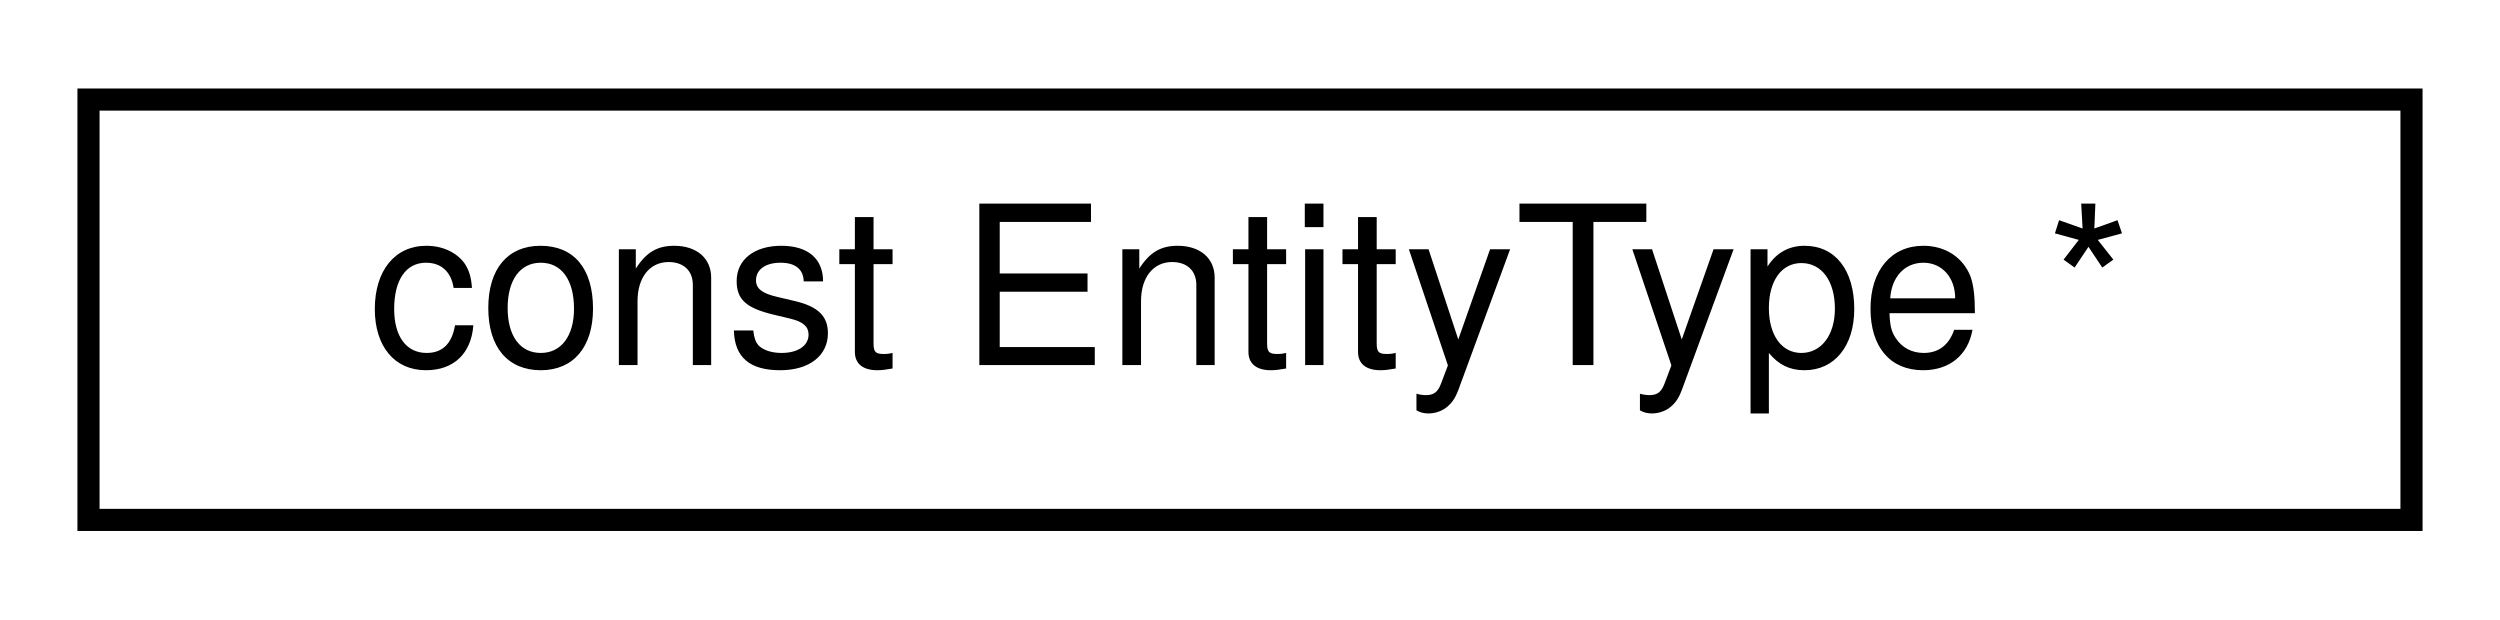
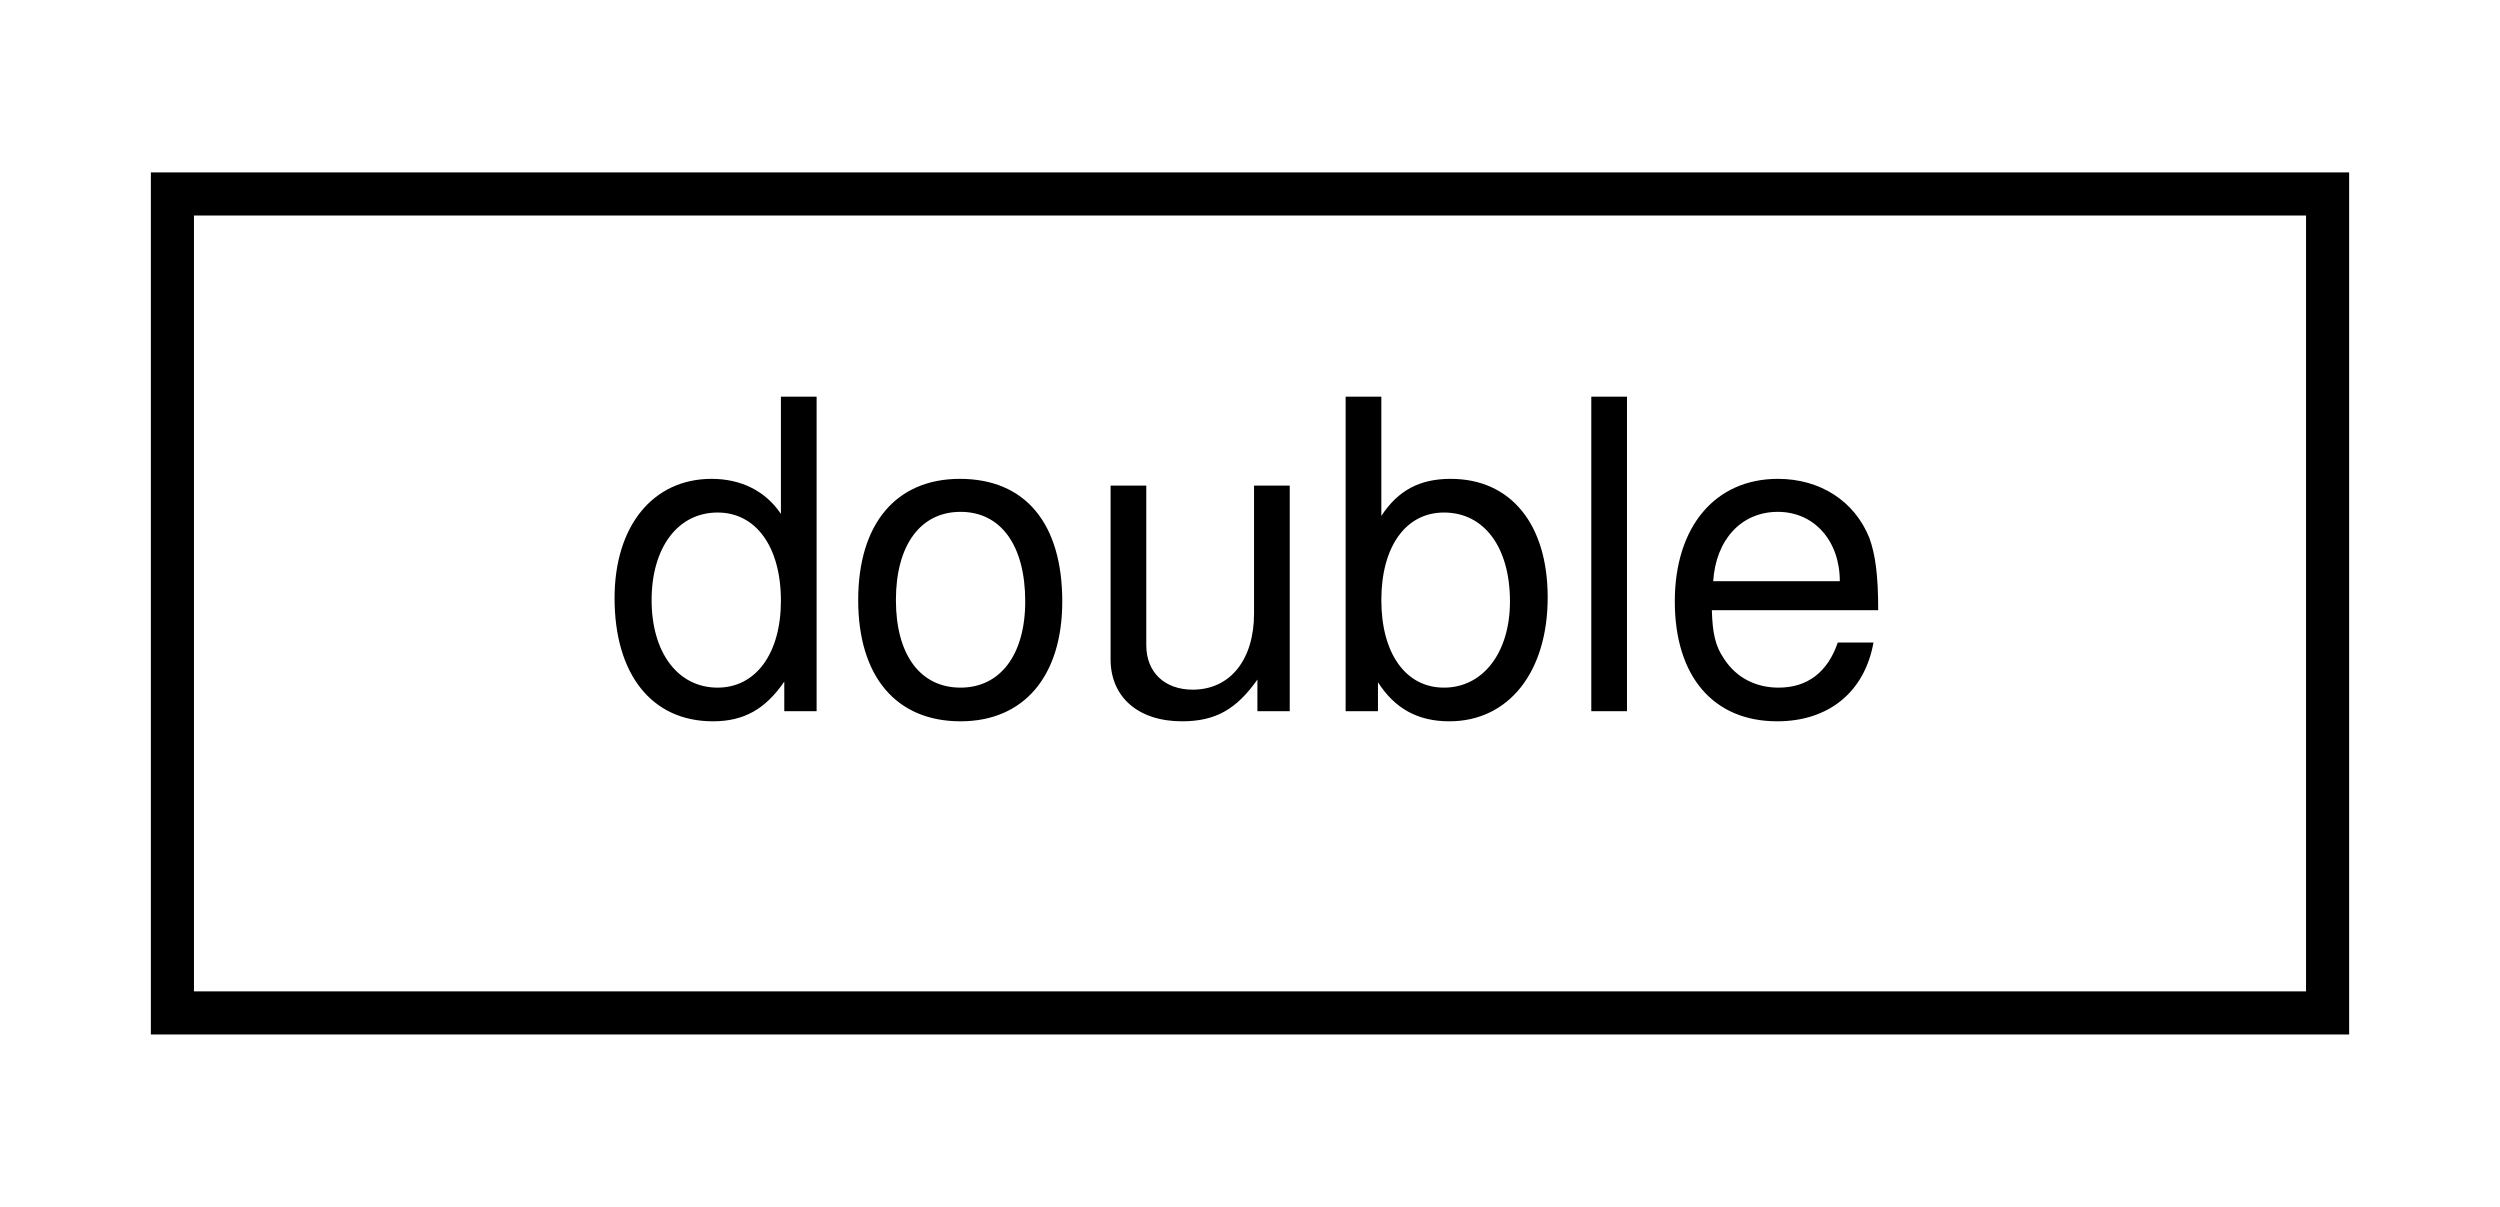
- <svg xmlns="http://www.w3.org/2000/svg" xmlns:xlink="http://www.w3.org/1999/xlink" width="113pt" height="28pt" viewBox="0.00 0.00 113.00 28.00">
+ <svg xmlns="http://www.w3.org/2000/svg" xmlns:xlink="http://www.w3.org/1999/xlink" width="58pt" height="28pt" viewBox="0.00 0.00 58.00 28.00">
  <g id="graph0" class="graph" transform="scale(1 1) rotate(0) translate(4 24)">
    <g id="node1" class="node">
      <g id="a_node1">
-         <a xlink:href="classconst_01EntityType_01_5.html" target="_top" xlink:title=" ">
-           <polygon fill="none" stroke="#000000" points="0,-.5 0,-19.5 105,-19.5 105,-.5 0,-.5" />
-           <text text-anchor="middle" x="52.5" y="-7.5" font-family="Helvetica,sans-Serif" font-size="10.00" fill="#000000">const EntityType *</text>
+         <a xlink:href="classdouble.html" target="_top" xlink:title=" ">
+           <polygon fill="none" stroke="#000000" points="0,-.5 0,-19.5 50,-19.5 50,-.5 0,-.5" />
+           <text text-anchor="middle" x="25" y="-7.5" font-family="Helvetica,sans-Serif" font-size="10.00" fill="#000000">double</text>
        </a>
      </g>
    </g>
  </g>
</svg>
